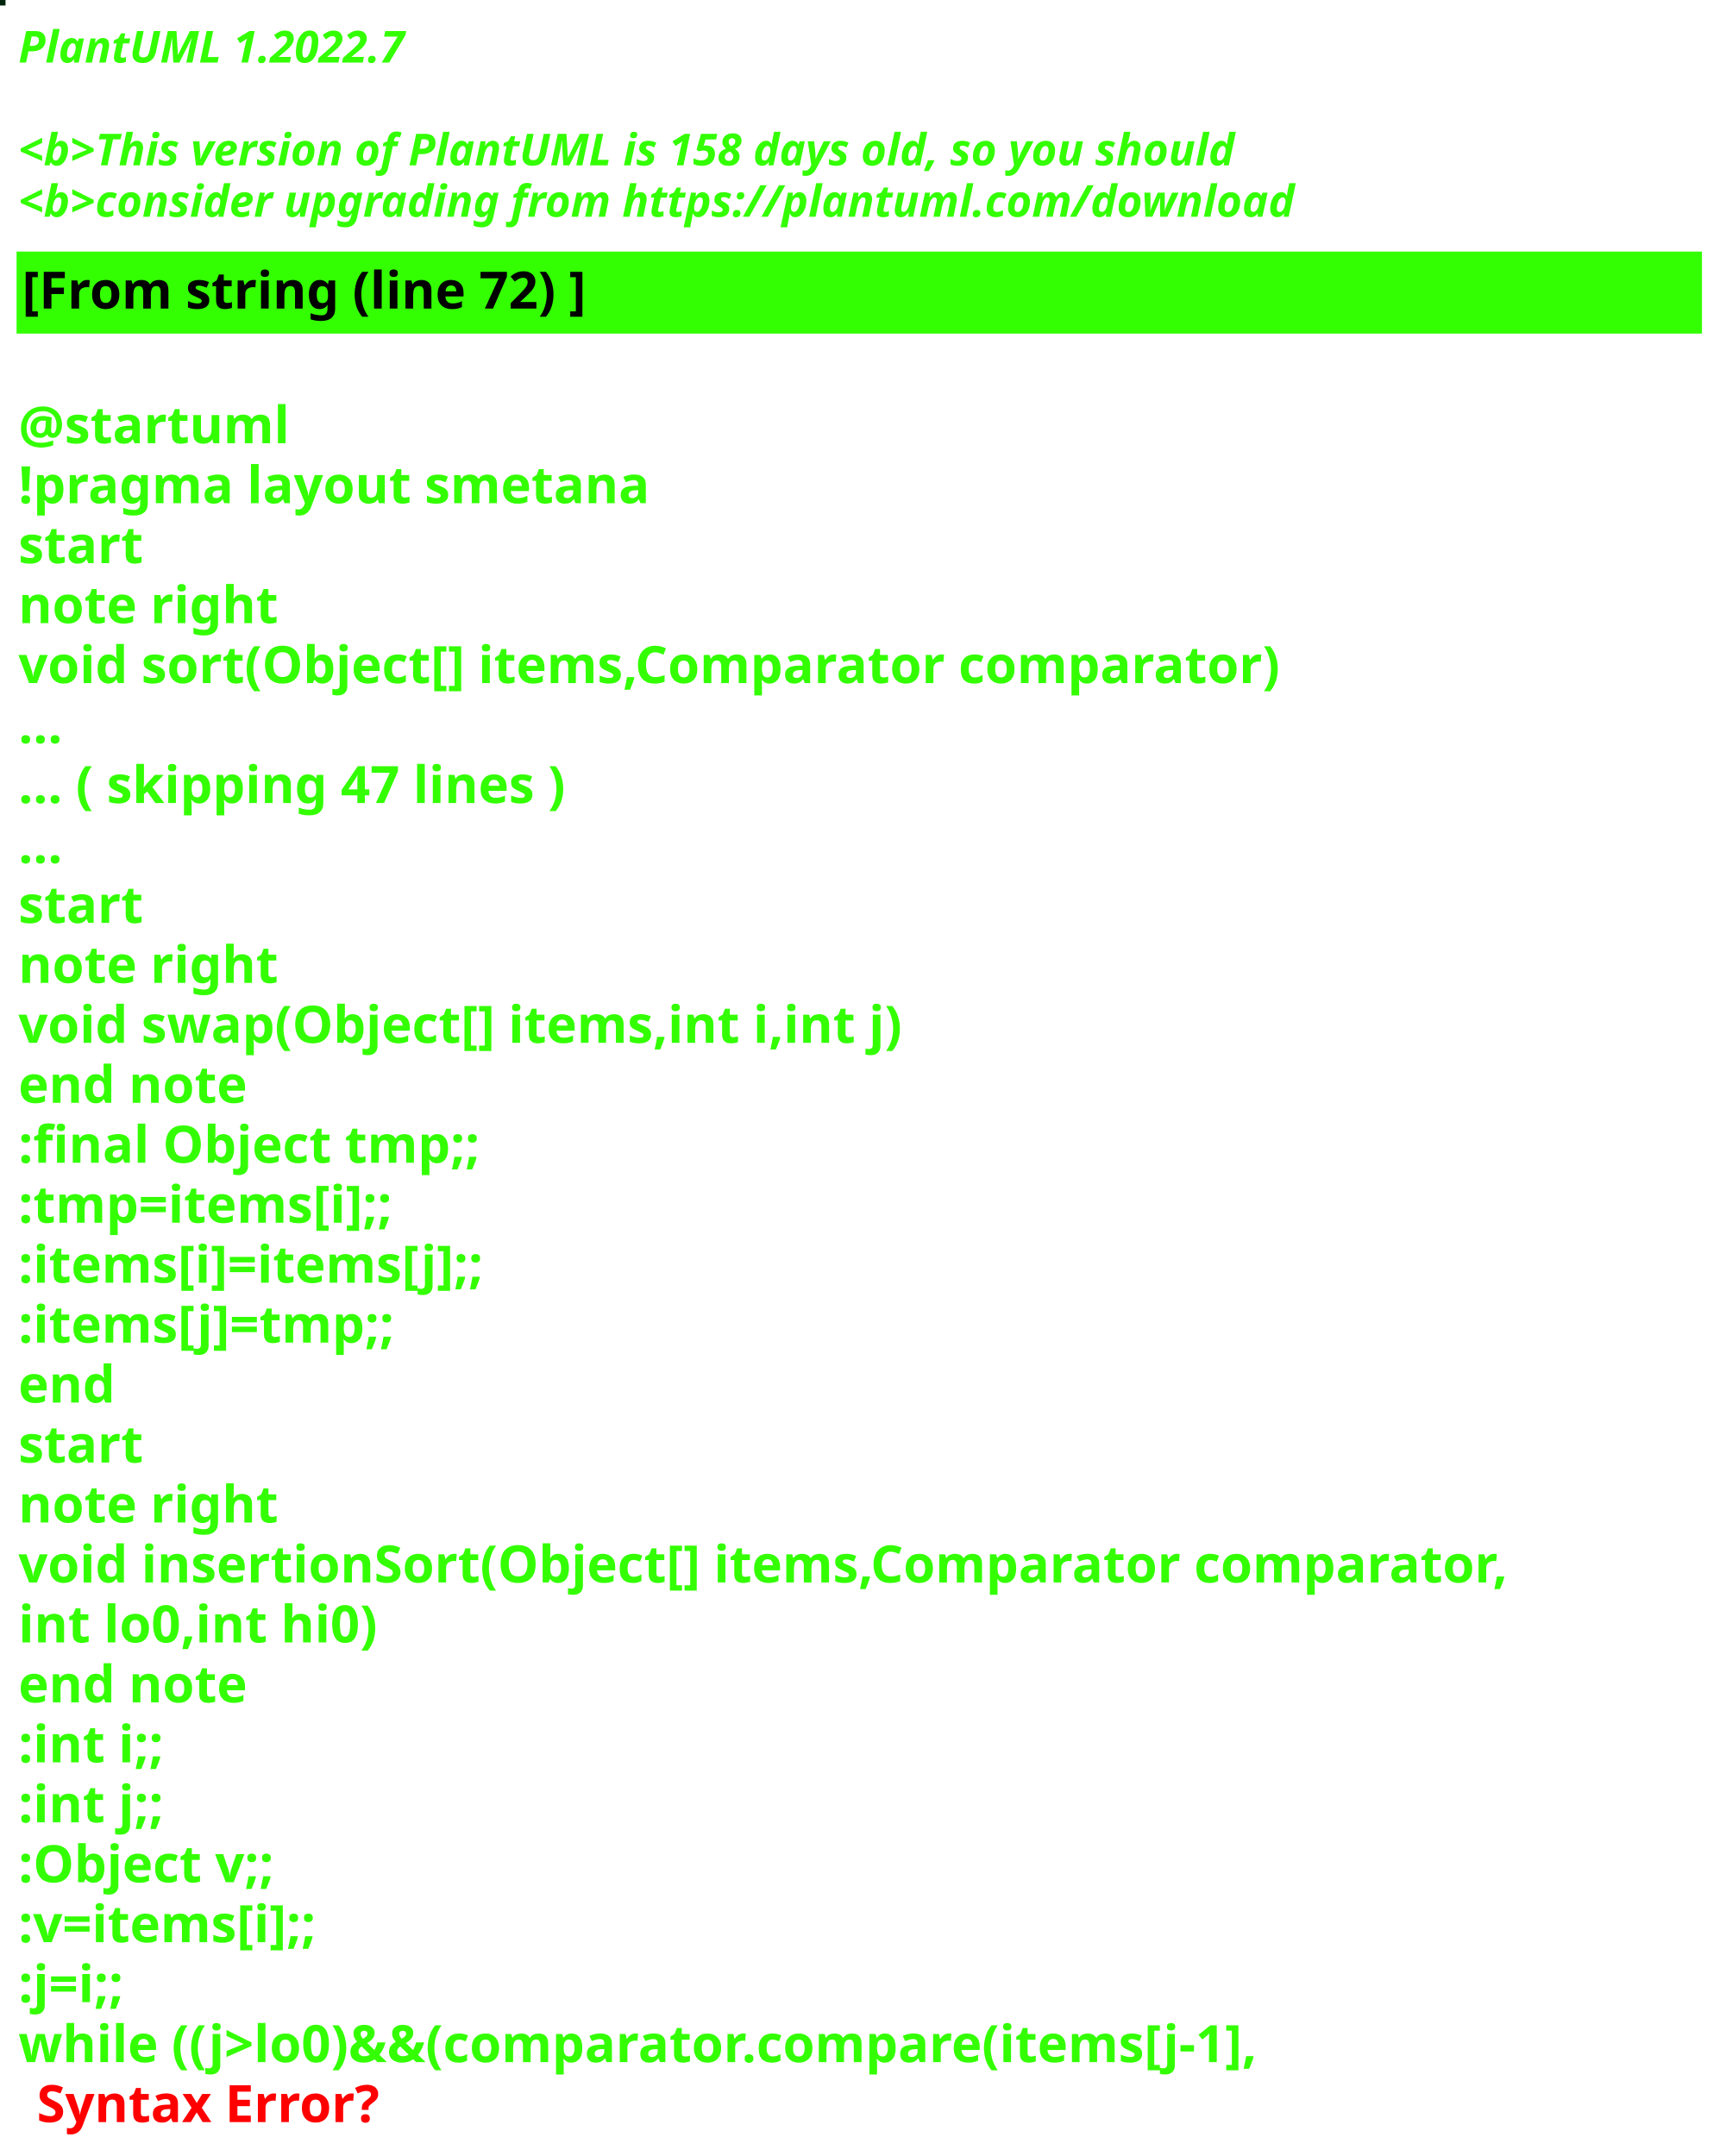
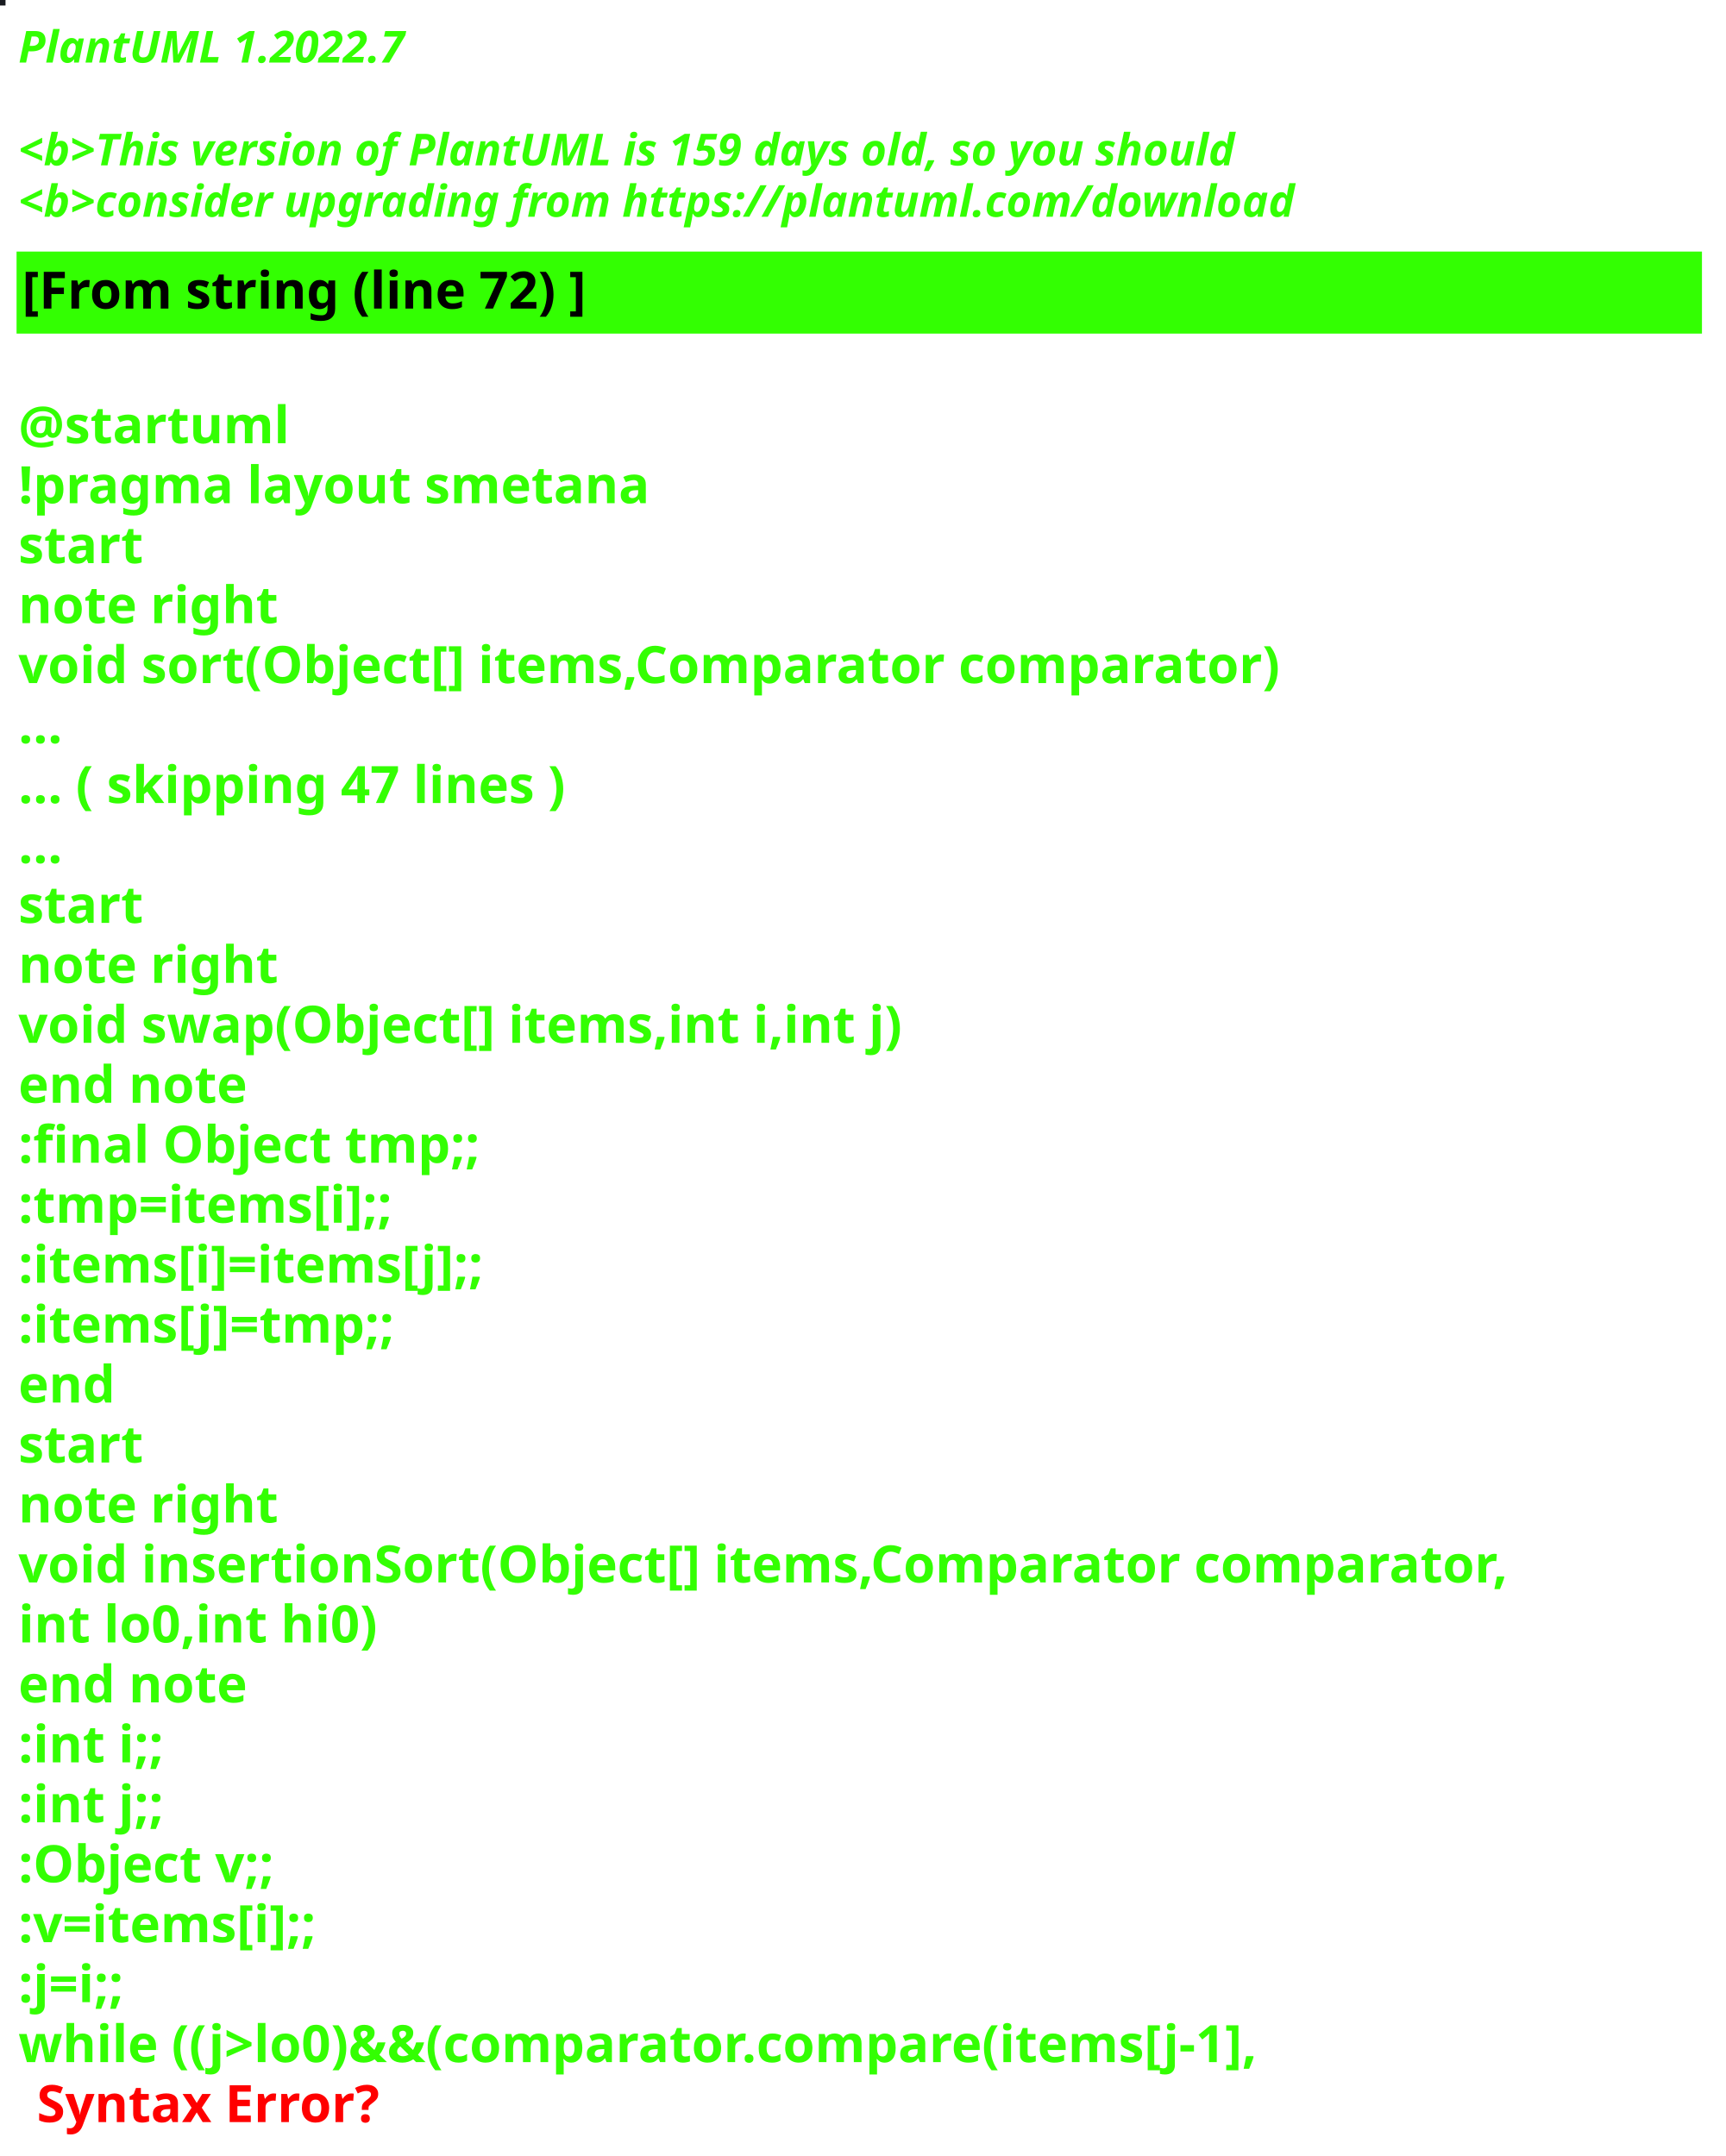
<svg xmlns="http://www.w3.org/2000/svg" contentStyleType="text/css" height="586px" preserveAspectRatio="none" style="width:469px;height:586px;background:#000000;" version="1.1" viewBox="0 0 469 586" width="469px" zoomAndPan="magnify">
  <defs />
  <g>
-     <rect fill="#01240D" height="1" style="stroke:#01240D;stroke-width:1.0;" width="1" x="0" y="0" />
+     <rect fill="#181B20" height="1" style="stroke:#181B20;stroke-width:1.0;" width="1" x="0" y="0" />
    <text fill="#33FF02" font-family="sans-serif" font-size="12" font-style="italic" font-weight="bold" lengthAdjust="spacing" textLength="127" x="5" y="17">PlantUML 1.2022.7</text>
    <text fill="#33FF02" font-family="sans-serif" font-size="12" font-style="italic" font-weight="bold" lengthAdjust="spacing" textLength="4" x="5" y="30.969"> </text>
-     <text fill="#33FF02" font-family="sans-serif" font-size="12" font-style="italic" font-weight="bold" lengthAdjust="spacing" textLength="399" x="5" y="44.938">&lt;b&gt;This version of PlantUML is 158 days old, so you should</text>
+     <text fill="#33FF02" font-family="sans-serif" font-size="12" font-style="italic" font-weight="bold" lengthAdjust="spacing" textLength="399" x="5" y="44.938">&lt;b&gt;This version of PlantUML is 159 days old, so you should</text>
    <text fill="#33FF02" font-family="sans-serif" font-size="12" font-style="italic" font-weight="bold" lengthAdjust="spacing" textLength="408" x="5" y="58.906">&lt;b&gt;consider upgrading from https://plantuml.com/download</text>
    <rect fill="#33FF02" height="21.297" style="stroke:#33FF02;stroke-width:1.0;" width="457" x="5" y="68.875" />
    <text fill="#000000" font-family="sans-serif" font-size="14" font-weight="bold" lengthAdjust="spacing" textLength="178" x="6" y="83.875">[From string (line 72) ]</text>
    <text fill="#33FF02" font-family="sans-serif" font-size="14" font-weight="bold" lengthAdjust="spacing" textLength="5" x="5" y="104.172"> </text>
    <text fill="#33FF02" font-family="sans-serif" font-size="14" font-weight="bold" lengthAdjust="spacing" textLength="79" x="5" y="120.469">@startuml</text>
    <text fill="#33FF02" font-family="sans-serif" font-size="14" font-weight="bold" lengthAdjust="spacing" textLength="190" x="5" y="136.766">!pragma layout smetana</text>
    <text fill="#33FF02" font-family="sans-serif" font-size="14" font-weight="bold" lengthAdjust="spacing" textLength="37" x="5" y="153.062">start</text>
    <text fill="#33FF02" font-family="sans-serif" font-size="14" font-weight="bold" lengthAdjust="spacing" textLength="78" x="5" y="169.359">note right</text>
    <text fill="#33FF02" font-family="sans-serif" font-size="14" font-weight="bold" lengthAdjust="spacing" textLength="387" x="5" y="185.656">void sort(Object[] items,Comparator comparator)</text>
    <text fill="#33FF02" font-family="sans-serif" font-size="14" font-weight="bold" lengthAdjust="spacing" textLength="15" x="5" y="201.953">...</text>
    <text fill="#33FF02" font-family="sans-serif" font-size="14" font-weight="bold" lengthAdjust="spacing" textLength="175" x="5" y="218.25">... ( skipping 47 lines )</text>
    <text fill="#33FF02" font-family="sans-serif" font-size="14" font-weight="bold" lengthAdjust="spacing" textLength="15" x="5" y="234.547">...</text>
    <text fill="#33FF02" font-family="sans-serif" font-size="14" font-weight="bold" lengthAdjust="spacing" textLength="37" x="5" y="250.844">start</text>
    <text fill="#33FF02" font-family="sans-serif" font-size="14" font-weight="bold" lengthAdjust="spacing" textLength="78" x="5" y="267.141">note right</text>
    <text fill="#33FF02" font-family="sans-serif" font-size="14" font-weight="bold" lengthAdjust="spacing" textLength="271" x="5" y="283.438">void swap(Object[] items,int i,int j)</text>
    <text fill="#33FF02" font-family="sans-serif" font-size="14" font-weight="bold" lengthAdjust="spacing" textLength="71" x="5" y="299.734">end note</text>
    <text fill="#33FF02" font-family="sans-serif" font-size="14" font-weight="bold" lengthAdjust="spacing" textLength="142" x="5" y="316.031">:final Object tmp;;</text>
    <text fill="#33FF02" font-family="sans-serif" font-size="14" font-weight="bold" lengthAdjust="spacing" textLength="119" x="5" y="332.328">:tmp=items[i];;</text>
    <text fill="#33FF02" font-family="sans-serif" font-size="14" font-weight="bold" lengthAdjust="spacing" textLength="148" x="5" y="348.625">:items[i]=items[j];;</text>
    <text fill="#33FF02" font-family="sans-serif" font-size="14" font-weight="bold" lengthAdjust="spacing" textLength="119" x="5" y="364.922">:items[j]=tmp;;</text>
    <text fill="#33FF02" font-family="sans-serif" font-size="14" font-weight="bold" lengthAdjust="spacing" textLength="30" x="5" y="381.219">end</text>
    <text fill="#33FF02" font-family="sans-serif" font-size="14" font-weight="bold" lengthAdjust="spacing" textLength="37" x="5" y="397.516">start</text>
    <text fill="#33FF02" font-family="sans-serif" font-size="14" font-weight="bold" lengthAdjust="spacing" textLength="78" x="5" y="413.812">note right</text>
    <text fill="#33FF02" font-family="sans-serif" font-size="14" font-weight="bold" lengthAdjust="spacing" textLength="457" x="5" y="430.109">void insertionSort(Object[] items,Comparator comparator,</text>
    <text fill="#33FF02" font-family="sans-serif" font-size="14" font-weight="bold" lengthAdjust="spacing" textLength="109" x="5" y="446.406">int lo0,int hi0)</text>
    <text fill="#33FF02" font-family="sans-serif" font-size="14" font-weight="bold" lengthAdjust="spacing" textLength="71" x="5" y="462.703">end note</text>
    <text fill="#33FF02" font-family="sans-serif" font-size="14" font-weight="bold" lengthAdjust="spacing" textLength="47" x="5" y="479">:int i;;</text>
    <text fill="#33FF02" font-family="sans-serif" font-size="14" font-weight="bold" lengthAdjust="spacing" textLength="47" x="5" y="495.297">:int j;;</text>
    <text fill="#33FF02" font-family="sans-serif" font-size="14" font-weight="bold" lengthAdjust="spacing" textLength="83" x="5" y="511.594">:Object v;;</text>
    <text fill="#33FF02" font-family="sans-serif" font-size="14" font-weight="bold" lengthAdjust="spacing" textLength="98" x="5" y="527.891">:v=items[i];;</text>
    <text fill="#33FF02" font-family="sans-serif" font-size="14" font-weight="bold" lengthAdjust="spacing" textLength="38" x="5" y="544.188">:j=i;;</text>
    <text fill="#33FF02" font-family="sans-serif" font-size="14" font-weight="bold" lengthAdjust="spacing" text-decoration="wavy underline" textLength="388" x="5" y="560.484">while ((j&gt;lo0)&amp;&amp;(comparator.compare(items[j-1],</text>
    <text fill="#FF0000" font-family="sans-serif" font-size="14" font-weight="bold" lengthAdjust="spacing" textLength="106" x="10" y="576.781">Syntax Error?</text>
  </g>
</svg>
